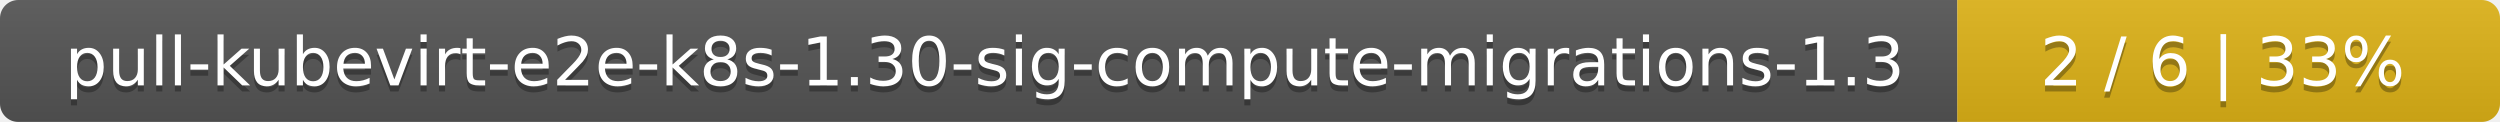
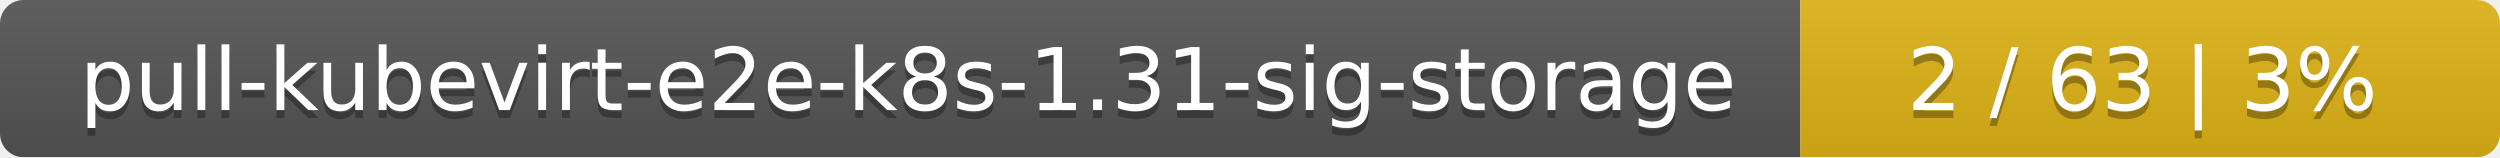
- <svg xmlns="http://www.w3.org/2000/svg" width="410" height="20">
+ <svg xmlns="http://www.w3.org/2000/svg" width="318" height="20">
  <linearGradient id="smooth" x2="0" y2="100%">
    <stop offset="0" stop-color="#bbb" stop-opacity=".1" />
    <stop offset="1" stop-opacity=".1" />
  </linearGradient>
  <mask id="round">
-     <rect width="410" height="20" rx="3" fill="#fff" />
+     <rect width="318" height="20" rx="3" fill="#fff" />
  </mask>
  <g mask="url(#round)">
-     <rect width="321" height="20" fill="#555" />
-     <rect x="321" width="89" height="20" fill="#dfb317" />
-     <rect width="410" height="20" fill="url(#smooth)" />
+     <rect width="229" height="20" fill="#555" />
+     <rect x="229" width="89" height="20" fill="#dfb317" />
+     <rect width="318" height="20" fill="url(#smooth)" />
  </g>
  <g fill="#fff" text-anchor="middle" font-family="DejaVu Sans,Verdana,Geneva,sans-serif" font-size="11">
-     <text x="161.5" y="15" fill="#010101" fill-opacity=".3">pull-kubevirt-e2e-k8s-1.30-sig-compute-migrations-1.3</text>
-     <text x="161.5" y="14">pull-kubevirt-e2e-k8s-1.30-sig-compute-migrations-1.3</text>
-     <text x="364.5" y="15" fill="#010101" fill-opacity=".3">2 / 6    |    33%</text>
-     <text x="364.5" y="14">2 / 6    |    33%</text>
+     <text x="115.5" y="15" fill="#010101" fill-opacity=".3">pull-kubevirt-e2e-k8s-1.31-sig-storage</text>
+     <text x="115.5" y="14">pull-kubevirt-e2e-k8s-1.31-sig-storage</text>
+     <text x="272.5" y="15" fill="#010101" fill-opacity=".3">2 / 63    |    3%</text>
+     <text x="272.5" y="14">2 / 63    |    3%</text>
  </g>
</svg>
